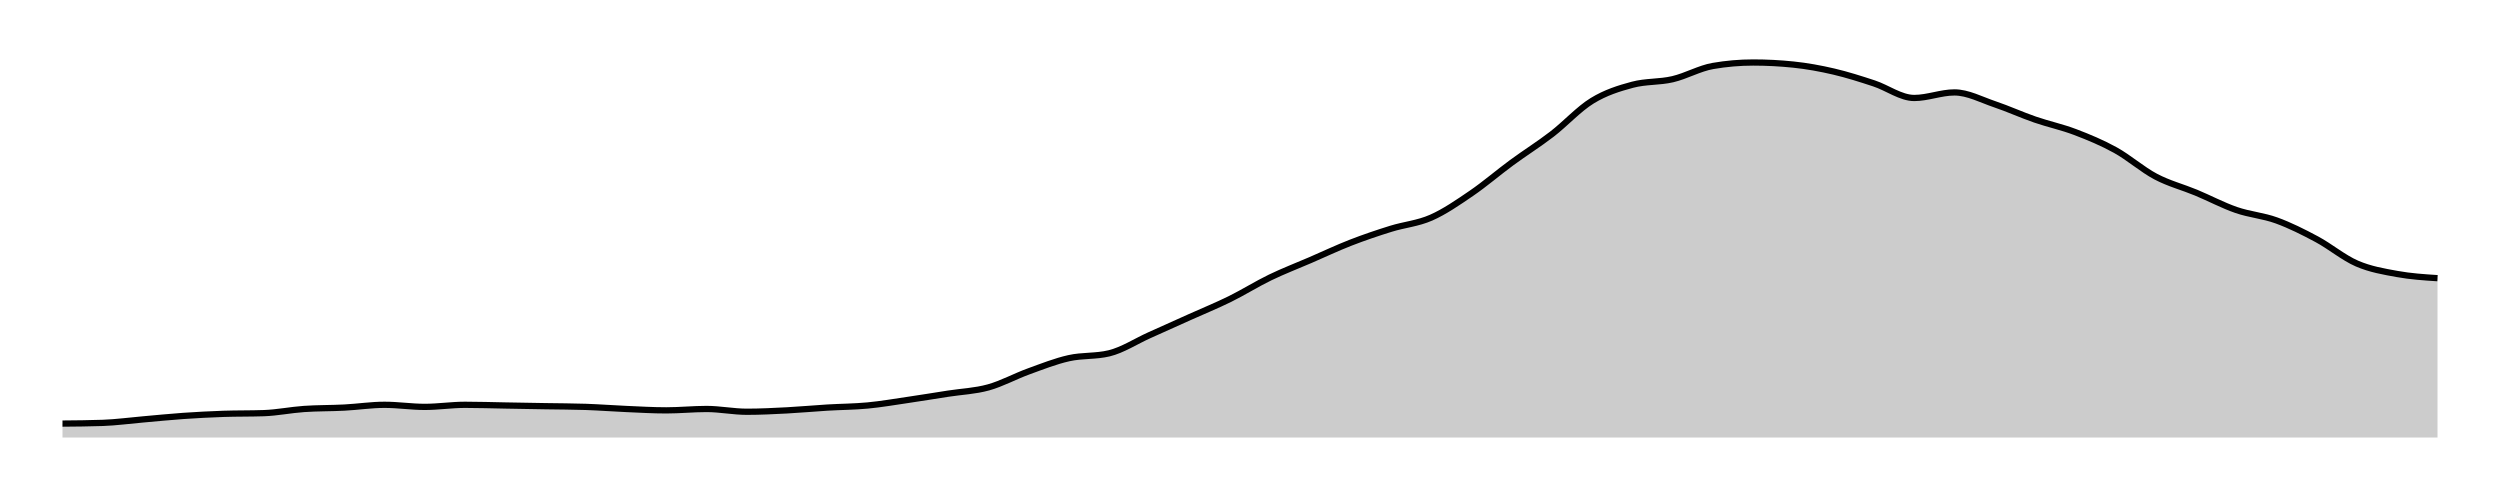
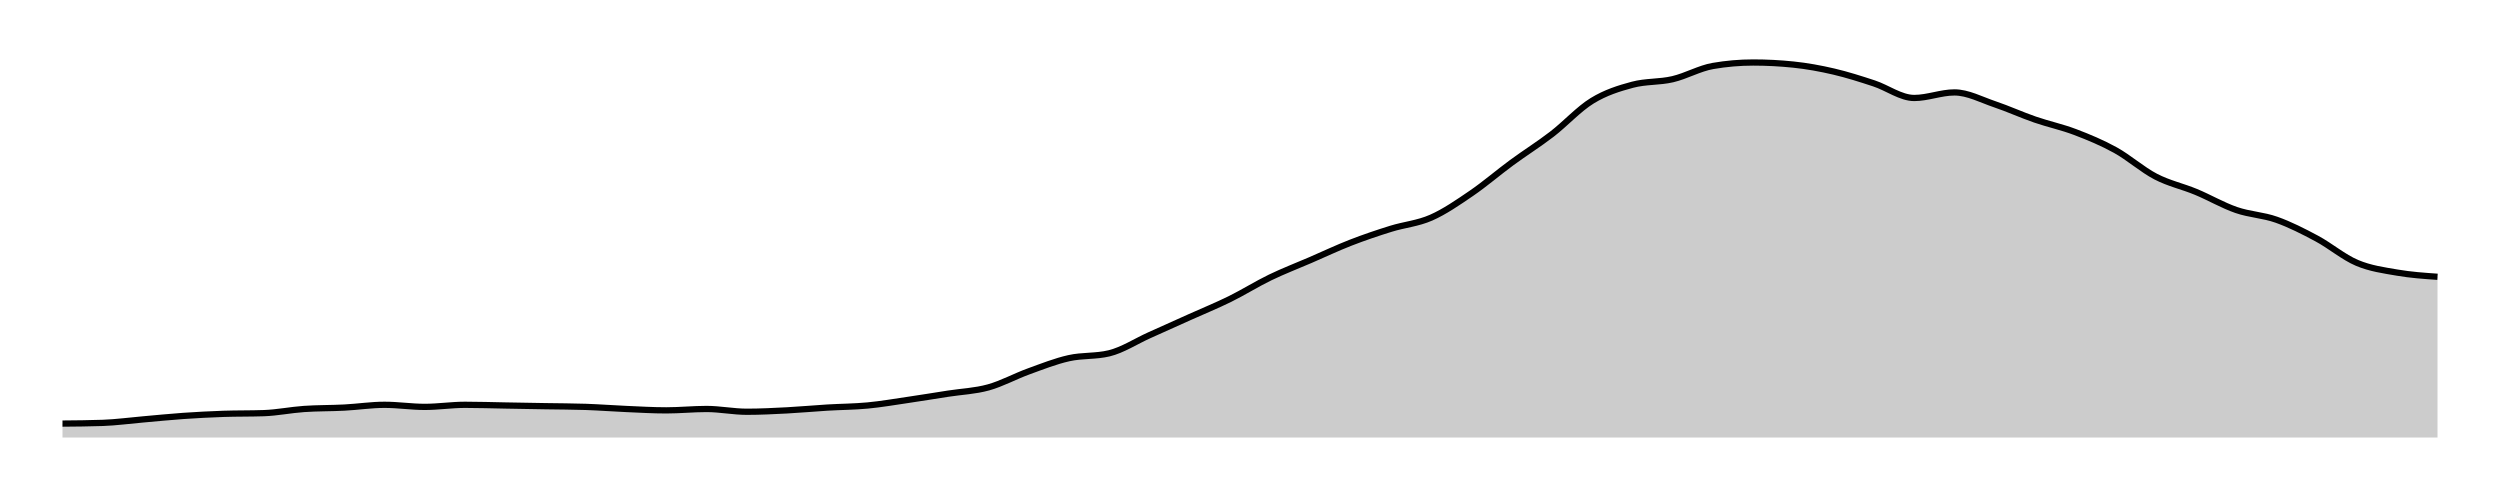
<svg xmlns="http://www.w3.org/2000/svg" width="400" height="80">
  <g transform="translate(10,10)">
-     <path class="area" fill="rgba(0, 0, 0, 0.2)" d="M0,57.774C2.147,57.755,4.294,57.737,6.441,57.662C8.588,57.588,10.734,57.291,12.881,57.106C15.028,56.92,17.175,56.698,19.322,56.549C21.469,56.401,23.616,56.289,25.763,56.215C27.91,56.141,30.056,56.178,32.203,56.104C34.35,56.03,36.497,55.584,38.644,55.436C40.791,55.288,42.938,55.325,45.085,55.213C47.232,55.102,49.379,54.768,51.525,54.768C53.672,54.768,55.819,55.102,57.966,55.102C60.113,55.102,62.26,54.768,64.407,54.768C66.554,54.768,68.701,54.842,70.847,54.879C72.994,54.917,75.141,54.954,77.288,54.991C79.435,55.028,81.582,55.028,83.729,55.102C85.876,55.176,88.023,55.343,90.169,55.436C92.316,55.529,94.463,55.659,96.61,55.659C98.757,55.659,100.904,55.436,103.051,55.436C105.198,55.436,107.345,55.881,109.492,55.881C111.638,55.881,113.785,55.77,115.932,55.659C118.079,55.547,120.226,55.343,122.373,55.213C124.52,55.083,126.667,55.083,128.814,54.879C130.96,54.675,133.107,54.304,135.254,53.989C137.401,53.673,139.548,53.321,141.695,52.987C143.842,52.653,145.989,52.579,148.136,51.985C150.282,51.391,152.429,50.204,154.576,49.425C156.723,48.646,158.87,47.792,161.017,47.31C163.164,46.827,165.311,47.05,167.458,46.531C169.605,46.011,171.751,44.601,173.898,43.636C176.045,42.672,178.192,41.707,180.339,40.742C182.486,39.777,184.633,38.905,186.78,37.848C188.927,36.79,191.073,35.436,193.22,34.397C195.367,33.358,197.514,32.542,199.661,31.614C201.808,30.686,203.955,29.666,206.102,28.831C208.249,27.996,210.395,27.273,212.542,26.605C214.689,25.937,216.836,25.77,218.983,24.824C221.13,23.878,223.277,22.393,225.424,20.928C227.571,19.462,229.718,17.607,231.864,16.03C234.011,14.453,236.158,13.117,238.305,11.466C240.452,9.814,242.599,7.44,244.746,6.122C246.893,4.805,249.04,4.137,251.186,3.562C253.333,2.987,255.48,3.173,257.627,2.672C259.774,2.171,261.921,0.928,264.068,0.557C266.215,0.186,268.362,0,270.508,0C272.655,0,274.802,0.111,276.949,0.334C279.096,0.557,281.243,0.946,283.39,1.447C285.537,1.948,287.684,2.635,289.831,3.34C291.977,4.045,294.124,5.677,296.271,5.677C298.418,5.677,300.565,4.787,302.712,4.787C304.859,4.787,307.006,5.955,309.153,6.679C311.299,7.403,313.446,8.386,315.593,9.128C317.74,9.87,319.887,10.315,322.034,11.132C324.181,11.948,326.328,12.839,328.475,14.026C330.621,15.213,332.768,17.124,334.915,18.256C337.062,19.388,339.209,19.926,341.356,20.816C343.503,21.707,345.65,22.857,347.797,23.599C349.944,24.341,352.09,24.49,354.237,25.269C356.384,26.048,358.531,27.124,360.678,28.275C362.825,29.425,364.972,31.243,367.119,32.171C369.266,33.098,371.412,33.451,373.559,33.84C375.706,34.23,377.853,34.369,380,34.508L380,60C377.853,60,375.706,60,373.559,60C371.412,60,369.266,60,367.119,60C364.972,60,362.825,60,360.678,60C358.531,60,356.384,60,354.237,60C352.09,60,349.944,60,347.797,60C345.65,60,343.503,60,341.356,60C339.209,60,337.062,60,334.915,60C332.768,60,330.621,60,328.475,60C326.328,60,324.181,60,322.034,60C319.887,60,317.74,60,315.593,60C313.446,60,311.299,60,309.153,60C307.006,60,304.859,60,302.712,60C300.565,60,298.418,60,296.271,60C294.124,60,291.977,60,289.831,60C287.684,60,285.537,60,283.39,60C281.243,60,279.096,60,276.949,60C274.802,60,272.655,60,270.508,60C268.362,60,266.215,60,264.068,60C261.921,60,259.774,60,257.627,60C255.48,60,253.333,60,251.186,60C249.04,60,246.893,60,244.746,60C242.599,60,240.452,60,238.305,60C236.158,60,234.011,60,231.864,60C229.718,60,227.571,60,225.424,60C223.277,60,221.13,60,218.983,60C216.836,60,214.689,60,212.542,60C210.395,60,208.249,60,206.102,60C203.955,60,201.808,60,199.661,60C197.514,60,195.367,60,193.22,60C191.073,60,188.927,60,186.78,60C184.633,60,182.486,60,180.339,60C178.192,60,176.045,60,173.898,60C171.751,60,169.605,60,167.458,60C165.311,60,163.164,60,161.017,60C158.87,60,156.723,60,154.576,60C152.429,60,150.282,60,148.136,60C145.989,60,143.842,60,141.695,60C139.548,60,137.401,60,135.254,60C133.107,60,130.96,60,128.814,60C126.667,60,124.52,60,122.373,60C120.226,60,118.079,60,115.932,60C113.785,60,111.638,60,109.492,60C107.345,60,105.198,60,103.051,60C100.904,60,98.757,60,96.61,60C94.463,60,92.316,60,90.169,60C88.023,60,85.876,60,83.729,60C81.582,60,79.435,60,77.288,60C75.141,60,72.994,60,70.847,60C68.701,60,66.554,60,64.407,60C62.26,60,60.113,60,57.966,60C55.819,60,53.672,60,51.525,60C49.379,60,47.232,60,45.085,60C42.938,60,40.791,60,38.644,60C36.497,60,34.35,60,32.203,60C30.056,60,27.91,60,25.763,60C23.616,60,21.469,60,19.322,60C17.175,60,15.028,60,12.881,60C10.734,60,8.588,60,6.441,60C4.294,60,2.147,60,0,60Z" />
-     <path class="line" stroke="black" fill="none" d="M0,57.774C2.147,57.755,4.294,57.737,6.441,57.662C8.588,57.588,10.734,57.291,12.881,57.106C15.028,56.92,17.175,56.698,19.322,56.549C21.469,56.401,23.616,56.289,25.763,56.215C27.91,56.141,30.056,56.178,32.203,56.104C34.35,56.03,36.497,55.584,38.644,55.436C40.791,55.288,42.938,55.325,45.085,55.213C47.232,55.102,49.379,54.768,51.525,54.768C53.672,54.768,55.819,55.102,57.966,55.102C60.113,55.102,62.26,54.768,64.407,54.768C66.554,54.768,68.701,54.842,70.847,54.879C72.994,54.917,75.141,54.954,77.288,54.991C79.435,55.028,81.582,55.028,83.729,55.102C85.876,55.176,88.023,55.343,90.169,55.436C92.316,55.529,94.463,55.659,96.61,55.659C98.757,55.659,100.904,55.436,103.051,55.436C105.198,55.436,107.345,55.881,109.492,55.881C111.638,55.881,113.785,55.77,115.932,55.659C118.079,55.547,120.226,55.343,122.373,55.213C124.52,55.083,126.667,55.083,128.814,54.879C130.96,54.675,133.107,54.304,135.254,53.989C137.401,53.673,139.548,53.321,141.695,52.987C143.842,52.653,145.989,52.579,148.136,51.985C150.282,51.391,152.429,50.204,154.576,49.425C156.723,48.646,158.87,47.792,161.017,47.31C163.164,46.827,165.311,47.05,167.458,46.531C169.605,46.011,171.751,44.601,173.898,43.636C176.045,42.672,178.192,41.707,180.339,40.742C182.486,39.777,184.633,38.905,186.78,37.848C188.927,36.79,191.073,35.436,193.22,34.397C195.367,33.358,197.514,32.542,199.661,31.614C201.808,30.686,203.955,29.666,206.102,28.831C208.249,27.996,210.395,27.273,212.542,26.605C214.689,25.937,216.836,25.77,218.983,24.824C221.13,23.878,223.277,22.393,225.424,20.928C227.571,19.462,229.718,17.607,231.864,16.03C234.011,14.453,236.158,13.117,238.305,11.466C240.452,9.814,242.599,7.44,244.746,6.122C246.893,4.805,249.04,4.137,251.186,3.562C253.333,2.987,255.48,3.173,257.627,2.672C259.774,2.171,261.921,0.928,264.068,0.557C266.215,0.186,268.362,0,270.508,0C272.655,0,274.802,0.111,276.949,0.334C279.096,0.557,281.243,0.946,283.39,1.447C285.537,1.948,287.684,2.635,289.831,3.34C291.977,4.045,294.124,5.677,296.271,5.677C298.418,5.677,300.565,4.787,302.712,4.787C304.859,4.787,307.006,5.955,309.153,6.679C311.299,7.403,313.446,8.386,315.593,9.128C317.74,9.87,319.887,10.315,322.034,11.132C324.181,11.948,326.328,12.839,328.475,14.026C330.621,15.213,332.768,17.124,334.915,18.256C337.062,19.388,339.209,19.926,341.356,20.816C343.503,21.707,345.65,22.857,347.797,23.599C349.944,24.341,352.09,24.49,354.237,25.269C356.384,26.048,358.531,27.124,360.678,28.275C362.825,29.425,364.972,31.243,367.119,32.171C369.266,33.098,371.412,33.451,373.559,33.84C375.706,34.23,377.853,34.369,380,34.508" />
+     <path class="area" fill="rgba(0, 0, 0, 0.2)" d="M0,57.774C2.147,57.755,4.294,57.737,6.441,57.662C8.588,57.588,10.734,57.291,12.881,57.106C15.028,56.92,17.175,56.698,19.322,56.549C21.469,56.401,23.616,56.289,25.763,56.215C27.91,56.141,30.056,56.178,32.203,56.104C34.35,56.03,36.497,55.584,38.644,55.436C40.791,55.288,42.938,55.325,45.085,55.213C47.232,55.102,49.379,54.768,51.525,54.768C53.672,54.768,55.819,55.102,57.966,55.102C60.113,55.102,62.26,54.768,64.407,54.768C66.554,54.768,68.701,54.842,70.847,54.879C72.994,54.917,75.141,54.954,77.288,54.991C79.435,55.028,81.582,55.028,83.729,55.102C85.876,55.176,88.023,55.343,90.169,55.436C92.316,55.529,94.463,55.659,96.61,55.659C98.757,55.659,100.904,55.436,103.051,55.436C105.198,55.436,107.345,55.881,109.492,55.881C111.638,55.881,113.785,55.77,115.932,55.659C118.079,55.547,120.226,55.343,122.373,55.213C124.52,55.083,126.667,55.083,128.814,54.879C130.96,54.675,133.107,54.304,135.254,53.989C137.401,53.673,139.548,53.321,141.695,52.987C143.842,52.653,145.989,52.579,148.136,51.985C150.282,51.391,152.429,50.204,154.576,49.425C156.723,48.646,158.87,47.792,161.017,47.31C163.164,46.827,165.311,47.05,167.458,46.531C169.605,46.011,171.751,44.601,173.898,43.636C176.045,42.672,178.192,41.707,180.339,40.742C182.486,39.777,184.633,38.905,186.78,37.848C188.927,36.79,191.073,35.436,193.22,34.397C195.367,33.358,197.514,32.542,199.661,31.614C201.808,30.686,203.955,29.666,206.102,28.831C208.249,27.996,210.395,27.273,212.542,26.605C214.689,25.937,216.836,25.77,218.983,24.824C221.13,23.878,223.277,22.393,225.424,20.928C227.571,19.462,229.718,17.607,231.864,16.03C234.011,14.453,236.158,13.117,238.305,11.466C240.452,9.814,242.599,7.44,244.746,6.122C246.893,4.805,249.04,4.137,251.186,3.562C253.333,2.987,255.48,3.173,257.627,2.672C259.774,2.171,261.921,0.928,264.068,0.557C266.215,0.186,268.362,0,270.508,0C272.655,0,274.802,0.111,276.949,0.334C279.096,0.557,281.243,0.946,283.39,1.447C285.537,1.948,287.684,2.635,289.831,3.34C291.977,4.045,294.124,5.677,296.271,5.677C298.418,5.677,300.565,4.787,302.712,4.787C304.859,4.787,307.006,5.955,309.153,6.679C311.299,7.403,313.446,8.386,315.593,9.128C317.74,9.87,319.887,10.315,322.034,11.132C324.181,11.948,326.328,12.839,328.475,14.026C330.621,15.213,332.768,17.143,334.915,18.256C337.062,19.369,339.209,19.814,341.356,20.705C343.503,21.596,345.65,22.857,347.797,23.599C349.944,24.341,352.09,24.397,354.237,25.158C356.384,25.918,358.531,27.013,360.678,28.163C362.825,29.314,364.972,31.15,367.119,32.059C369.266,32.968,371.412,33.247,373.559,33.618C375.706,33.989,377.853,34.137,380,34.286L380,60C377.853,60,375.706,60,373.559,60C371.412,60,369.266,60,367.119,60C364.972,60,362.825,60,360.678,60C358.531,60,356.384,60,354.237,60C352.09,60,349.944,60,347.797,60C345.65,60,343.503,60,341.356,60C339.209,60,337.062,60,334.915,60C332.768,60,330.621,60,328.475,60C326.328,60,324.181,60,322.034,60C319.887,60,317.74,60,315.593,60C313.446,60,311.299,60,309.153,60C307.006,60,304.859,60,302.712,60C300.565,60,298.418,60,296.271,60C294.124,60,291.977,60,289.831,60C287.684,60,285.537,60,283.39,60C281.243,60,279.096,60,276.949,60C274.802,60,272.655,60,270.508,60C268.362,60,266.215,60,264.068,60C261.921,60,259.774,60,257.627,60C255.48,60,253.333,60,251.186,60C249.04,60,246.893,60,244.746,60C242.599,60,240.452,60,238.305,60C236.158,60,234.011,60,231.864,60C229.718,60,227.571,60,225.424,60C223.277,60,221.13,60,218.983,60C216.836,60,214.689,60,212.542,60C210.395,60,208.249,60,206.102,60C203.955,60,201.808,60,199.661,60C197.514,60,195.367,60,193.22,60C191.073,60,188.927,60,186.78,60C184.633,60,182.486,60,180.339,60C178.192,60,176.045,60,173.898,60C171.751,60,169.605,60,167.458,60C165.311,60,163.164,60,161.017,60C158.87,60,156.723,60,154.576,60C152.429,60,150.282,60,148.136,60C145.989,60,143.842,60,141.695,60C139.548,60,137.401,60,135.254,60C133.107,60,130.96,60,128.814,60C126.667,60,124.52,60,122.373,60C120.226,60,118.079,60,115.932,60C113.785,60,111.638,60,109.492,60C107.345,60,105.198,60,103.051,60C100.904,60,98.757,60,96.61,60C94.463,60,92.316,60,90.169,60C88.023,60,85.876,60,83.729,60C81.582,60,79.435,60,77.288,60C75.141,60,72.994,60,70.847,60C68.701,60,66.554,60,64.407,60C62.26,60,60.113,60,57.966,60C55.819,60,53.672,60,51.525,60C49.379,60,47.232,60,45.085,60C42.938,60,40.791,60,38.644,60C36.497,60,34.35,60,32.203,60C30.056,60,27.91,60,25.763,60C23.616,60,21.469,60,19.322,60C17.175,60,15.028,60,12.881,60C10.734,60,8.588,60,6.441,60C4.294,60,2.147,60,0,60Z" />
+     <path class="line" stroke="black" fill="none" d="M0,57.774C2.147,57.755,4.294,57.737,6.441,57.662C8.588,57.588,10.734,57.291,12.881,57.106C15.028,56.92,17.175,56.698,19.322,56.549C21.469,56.401,23.616,56.289,25.763,56.215C27.91,56.141,30.056,56.178,32.203,56.104C34.35,56.03,36.497,55.584,38.644,55.436C40.791,55.288,42.938,55.325,45.085,55.213C47.232,55.102,49.379,54.768,51.525,54.768C53.672,54.768,55.819,55.102,57.966,55.102C60.113,55.102,62.26,54.768,64.407,54.768C66.554,54.768,68.701,54.842,70.847,54.879C72.994,54.917,75.141,54.954,77.288,54.991C79.435,55.028,81.582,55.028,83.729,55.102C85.876,55.176,88.023,55.343,90.169,55.436C92.316,55.529,94.463,55.659,96.61,55.659C98.757,55.659,100.904,55.436,103.051,55.436C105.198,55.436,107.345,55.881,109.492,55.881C111.638,55.881,113.785,55.77,115.932,55.659C118.079,55.547,120.226,55.343,122.373,55.213C124.52,55.083,126.667,55.083,128.814,54.879C130.96,54.675,133.107,54.304,135.254,53.989C137.401,53.673,139.548,53.321,141.695,52.987C143.842,52.653,145.989,52.579,148.136,51.985C150.282,51.391,152.429,50.204,154.576,49.425C156.723,48.646,158.87,47.792,161.017,47.31C163.164,46.827,165.311,47.05,167.458,46.531C169.605,46.011,171.751,44.601,173.898,43.636C176.045,42.672,178.192,41.707,180.339,40.742C182.486,39.777,184.633,38.905,186.78,37.848C188.927,36.79,191.073,35.436,193.22,34.397C195.367,33.358,197.514,32.542,199.661,31.614C201.808,30.686,203.955,29.666,206.102,28.831C208.249,27.996,210.395,27.273,212.542,26.605C214.689,25.937,216.836,25.77,218.983,24.824C221.13,23.878,223.277,22.393,225.424,20.928C227.571,19.462,229.718,17.607,231.864,16.03C234.011,14.453,236.158,13.117,238.305,11.466C240.452,9.814,242.599,7.44,244.746,6.122C246.893,4.805,249.04,4.137,251.186,3.562C253.333,2.987,255.48,3.173,257.627,2.672C259.774,2.171,261.921,0.928,264.068,0.557C266.215,0.186,268.362,0,270.508,0C272.655,0,274.802,0.111,276.949,0.334C279.096,0.557,281.243,0.946,283.39,1.447C285.537,1.948,287.684,2.635,289.831,3.34C291.977,4.045,294.124,5.677,296.271,5.677C298.418,5.677,300.565,4.787,302.712,4.787C304.859,4.787,307.006,5.955,309.153,6.679C311.299,7.403,313.446,8.386,315.593,9.128C317.74,9.87,319.887,10.315,322.034,11.132C324.181,11.948,326.328,12.839,328.475,14.026C330.621,15.213,332.768,17.143,334.915,18.256C337.062,19.369,339.209,19.814,341.356,20.705C343.503,21.596,345.65,22.857,347.797,23.599C349.944,24.341,352.09,24.397,354.237,25.158C356.384,25.918,358.531,27.013,360.678,28.163C362.825,29.314,364.972,31.15,367.119,32.059C369.266,32.968,371.412,33.247,373.559,33.618C375.706,33.989,377.853,34.137,380,34.286" />
  </g>
</svg>
